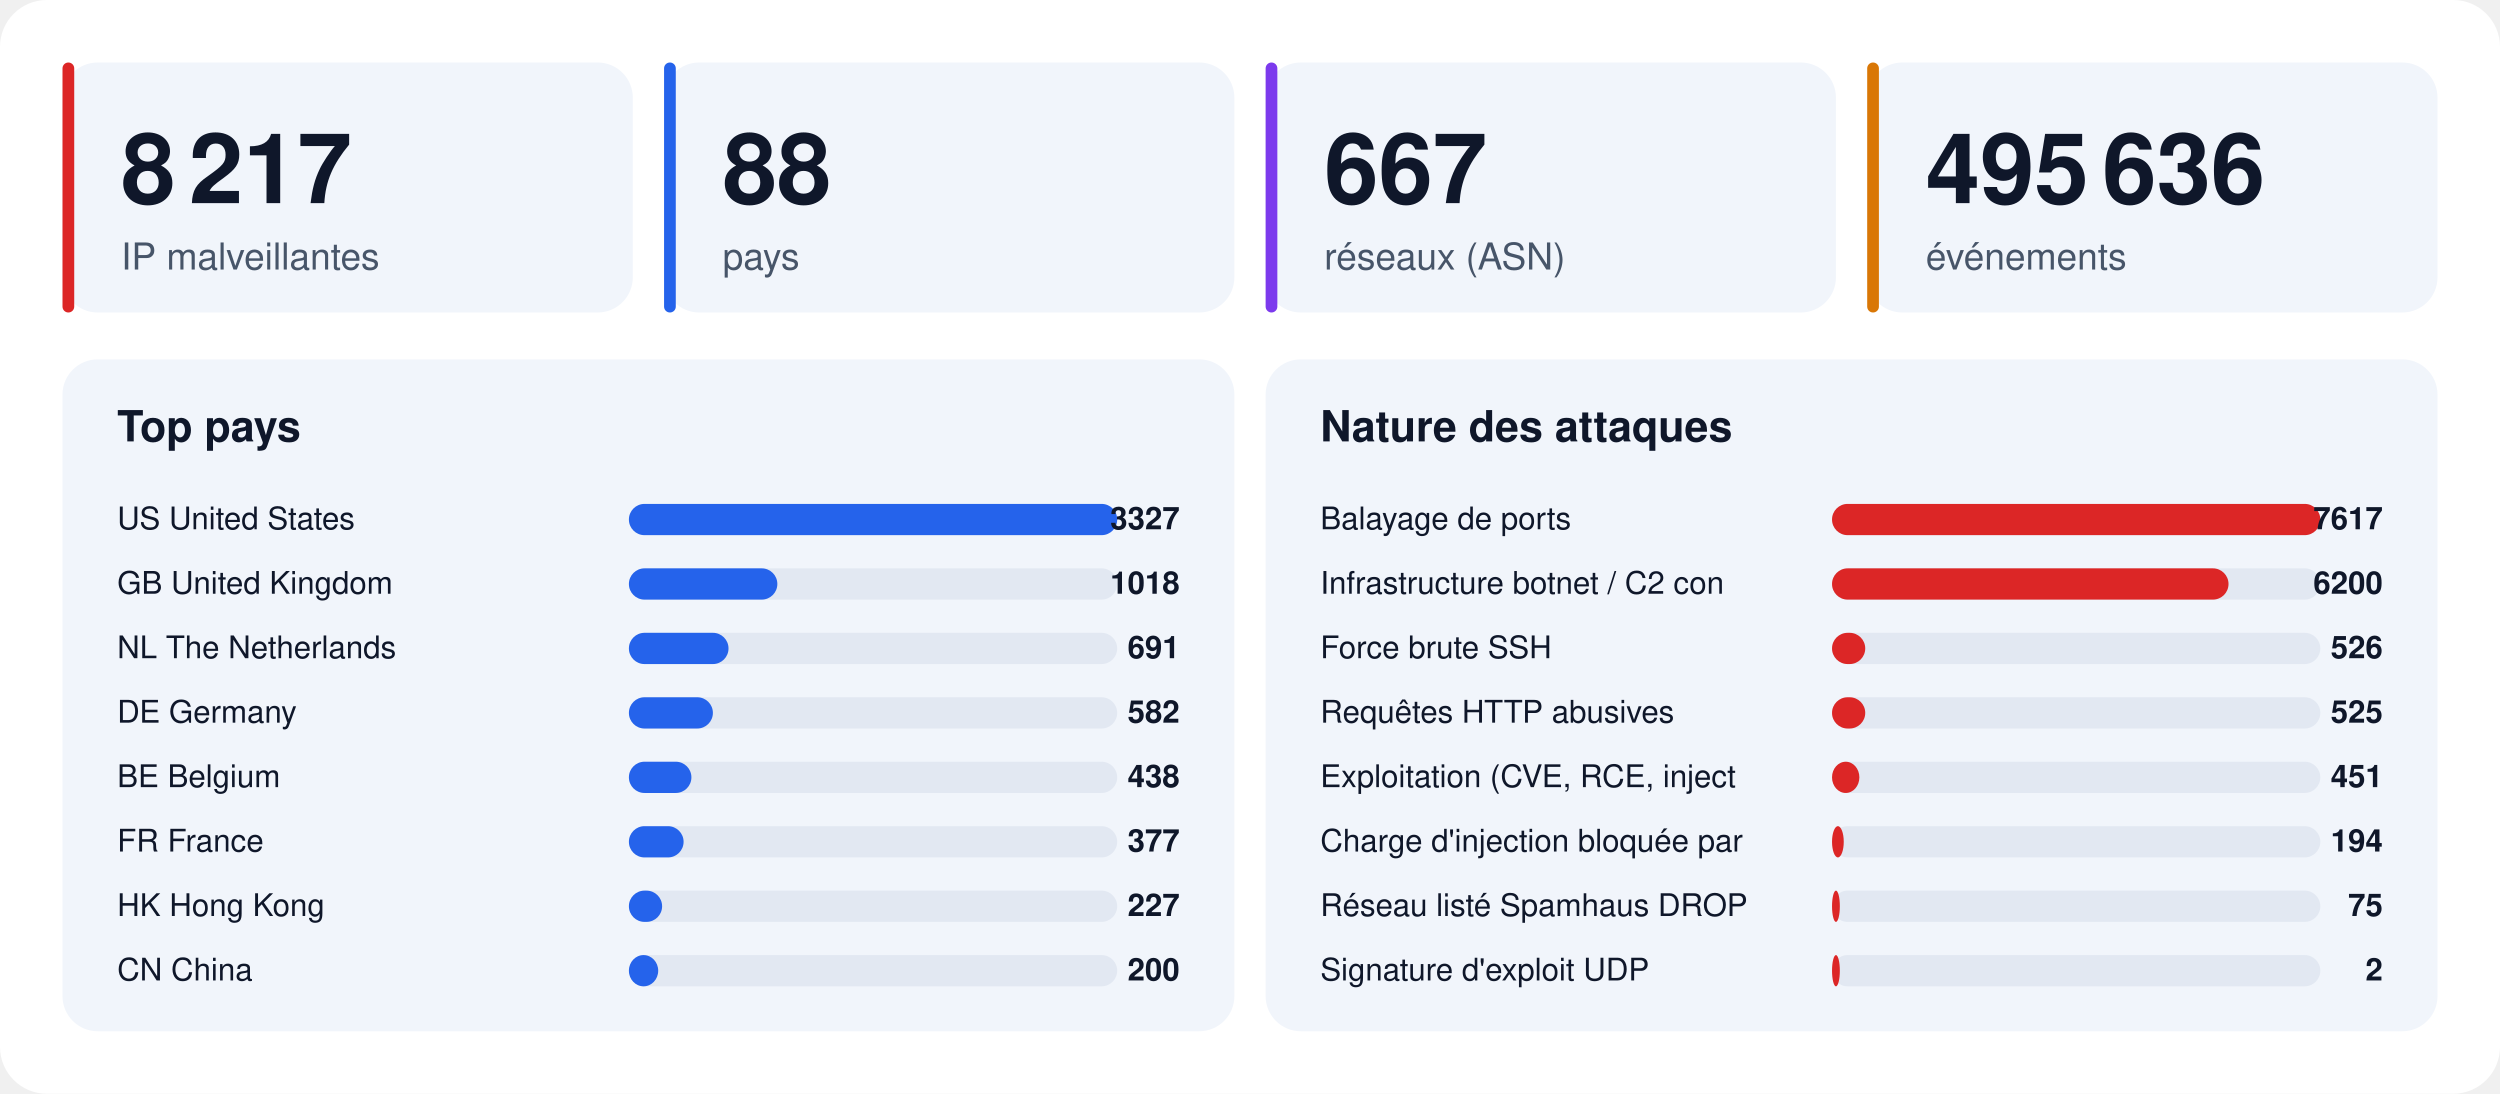
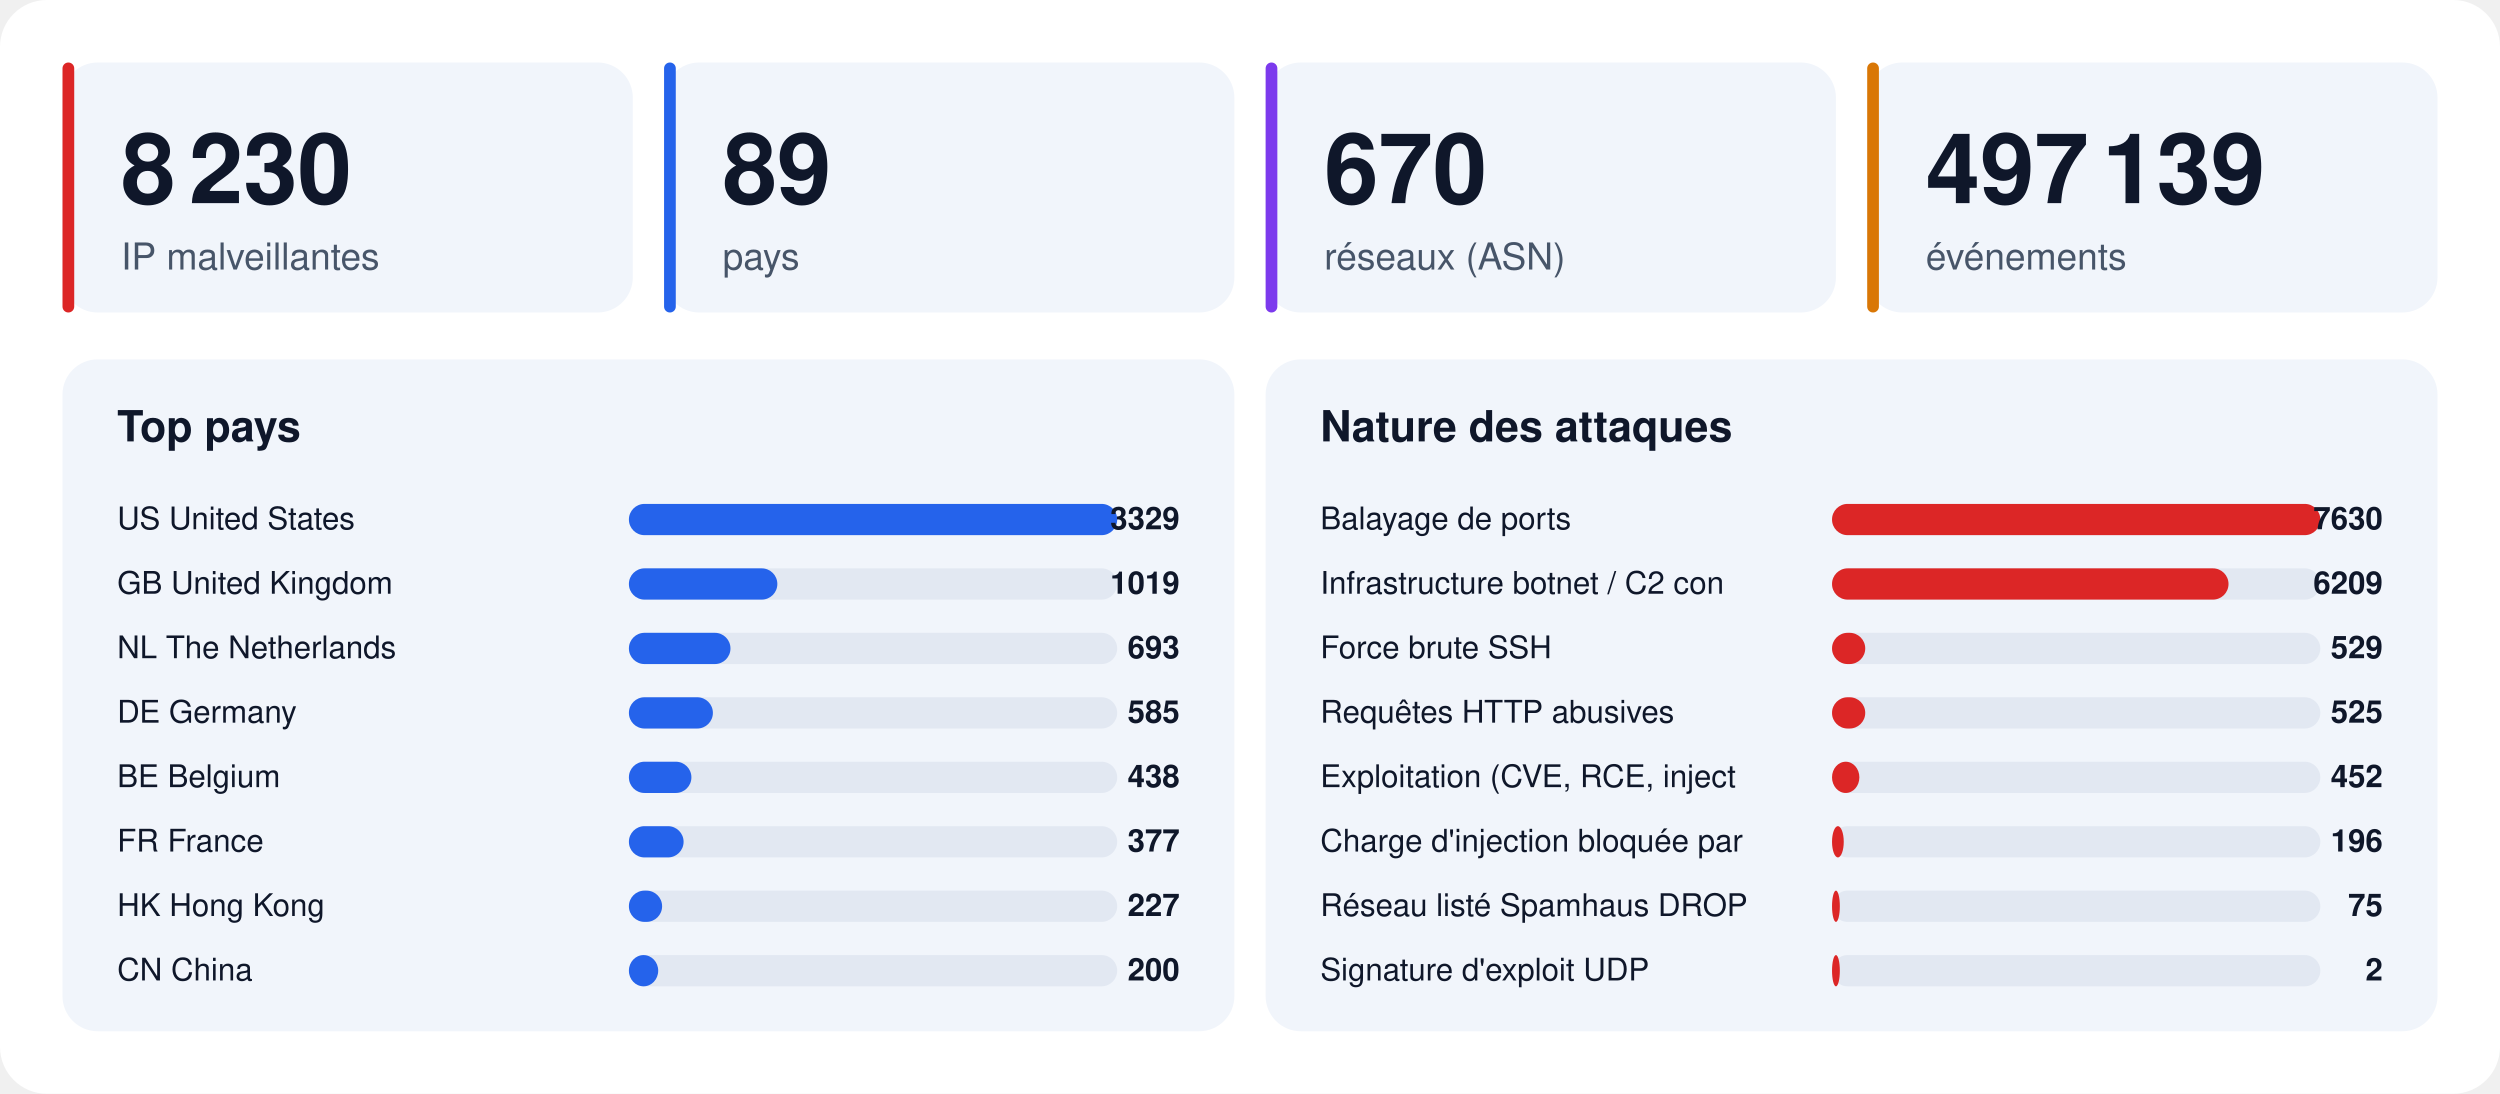
<svg xmlns="http://www.w3.org/2000/svg" width="1280" height="560" viewBox="0 0 1280 560" font-family="-apple-system,BlinkMacSystemFont,'Segoe UI',Helvetica,Arial,sans-serif">
  <rect width="1280" height="560" rx="24" fill="#ffffff" />
  <rect x="32" y="32" width="292" height="128" rx="18" fill="#f1f5fb" />
  <rect x="32" y="32" width="6" height="128" rx="3" fill="#dc2626" />
-   <text x="62" y="104" font-size="50" font-weight="800" fill="#0f172a">8 217</text>
+   <text x="62" y="104" font-size="50" font-weight="800" fill="#0f172a">8 230</text>
  <text x="62" y="138" font-size="19" fill="#475569">IP malveillantes</text>
  <rect x="340" y="32" width="292" height="128" rx="18" fill="#f1f5fb" />
  <rect x="340" y="32" width="6" height="128" rx="3" fill="#2563eb" />
-   <text x="370" y="104" font-size="50" font-weight="800" fill="#0f172a">88</text>
+   <text x="370" y="104" font-size="50" font-weight="800" fill="#0f172a">89</text>
  <text x="370" y="138" font-size="19" fill="#475569">pays</text>
  <rect x="648" y="32" width="292" height="128" rx="18" fill="#f1f5fb" />
  <rect x="648" y="32" width="6" height="128" rx="3" fill="#7c3aed" />
-   <text x="678" y="104" font-size="50" font-weight="800" fill="#0f172a">667</text>
+   <text x="678" y="104" font-size="50" font-weight="800" fill="#0f172a">670</text>
  <text x="678" y="138" font-size="19" fill="#475569">réseaux (ASN)</text>
  <rect x="956" y="32" width="292" height="128" rx="18" fill="#f1f5fb" />
  <rect x="956" y="32" width="6" height="128" rx="3" fill="#d97706" />
-   <text x="986" y="104" font-size="50" font-weight="800" fill="#0f172a">495 636</text>
+   <text x="986" y="104" font-size="50" font-weight="800" fill="#0f172a">497 139</text>
  <text x="986" y="138" font-size="19" fill="#475569">événements</text>
  <rect x="32" y="184" width="600" height="344" rx="18" fill="#f1f5fb" />
  <text x="60" y="226" font-size="22" font-weight="700" fill="#0f172a">Top pays</text>
  <text x="60" y="271" font-size="16" fill="#0f172a">US  United States</text>
  <rect x="322" y="258" width="250" height="16" rx="8" fill="#e2e8f2" />
  <rect x="322" y="258" width="250" height="16" rx="8" fill="#2563eb" />
-   <text x="604" y="271" font-size="16" font-weight="700" text-anchor="end" fill="#0f172a">3327</text>
+   <text x="604" y="271" font-size="16" font-weight="700" text-anchor="end" fill="#0f172a">3329</text>
  <text x="60" y="304" font-size="16" fill="#0f172a">GB  United Kingdom</text>
  <rect x="322" y="291" width="250" height="16" rx="8" fill="#e2e8f2" />
  <rect x="322" y="291" width="76" height="16" rx="8" fill="#2563eb" />
-   <text x="604" y="304" font-size="16" font-weight="700" text-anchor="end" fill="#0f172a">1018</text>
+   <text x="604" y="304" font-size="16" font-weight="700" text-anchor="end" fill="#0f172a">1019</text>
  <text x="60" y="337" font-size="16" fill="#0f172a">NL  The Netherlands</text>
  <rect x="322" y="324" width="250" height="16" rx="8" fill="#e2e8f2" />
-   <rect x="322" y="324" width="51" height="16" rx="8" fill="#2563eb" />
-   <text x="604" y="337" font-size="16" font-weight="700" text-anchor="end" fill="#0f172a">691</text>
+   <rect x="322" y="324" width="52" height="16" rx="8" fill="#2563eb" />
+   <text x="604" y="337" font-size="16" font-weight="700" text-anchor="end" fill="#0f172a">693</text>
  <text x="60" y="370" font-size="16" fill="#0f172a">DE  Germany</text>
  <rect x="322" y="357" width="250" height="16" rx="8" fill="#e2e8f2" />
  <rect x="322" y="357" width="43" height="16" rx="8" fill="#2563eb" />
-   <text x="604" y="370" font-size="16" font-weight="700" text-anchor="end" fill="#0f172a">582</text>
+   <text x="604" y="370" font-size="16" font-weight="700" text-anchor="end" fill="#0f172a">585</text>
  <text x="60" y="403" font-size="16" fill="#0f172a">BE  Belgium</text>
  <rect x="322" y="390" width="250" height="16" rx="8" fill="#e2e8f2" />
  <rect x="322" y="390" width="32" height="16" rx="8" fill="#2563eb" />
  <text x="604" y="403" font-size="16" font-weight="700" text-anchor="end" fill="#0f172a">438</text>
  <text x="60" y="436" font-size="16" fill="#0f172a">FR  France</text>
  <rect x="322" y="423" width="250" height="16" rx="8" fill="#e2e8f2" />
  <rect x="322" y="423" width="28" height="16" rx="8" fill="#2563eb" />
  <text x="604" y="436" font-size="16" font-weight="700" text-anchor="end" fill="#0f172a">377</text>
  <text x="60" y="469" font-size="16" fill="#0f172a">HK  Hong Kong</text>
  <rect x="322" y="456" width="250" height="16" rx="8" fill="#e2e8f2" />
  <rect x="322" y="456" width="17" height="16" rx="8" fill="#2563eb" />
  <text x="604" y="469" font-size="16" font-weight="700" text-anchor="end" fill="#0f172a">227</text>
  <text x="60" y="502" font-size="16" fill="#0f172a">CN  China</text>
  <rect x="322" y="489" width="250" height="16" rx="8" fill="#e2e8f2" />
  <rect x="322" y="489" width="15" height="16" rx="8" fill="#2563eb" />
  <text x="604" y="502" font-size="16" font-weight="700" text-anchor="end" fill="#0f172a">200</text>
  <rect x="648" y="184" width="600" height="344" rx="18" fill="#f1f5fb" />
  <text x="676" y="226" font-size="22" font-weight="700" fill="#0f172a">Nature des attaques</text>
  <text x="676" y="271" font-size="16" fill="#0f172a">Balayage de ports</text>
  <rect x="938" y="258" width="250" height="16" rx="8" fill="#e2e8f2" />
  <rect x="938" y="258" width="250" height="16" rx="8" fill="#dc2626" />
-   <text x="1220" y="271" font-size="16" font-weight="700" text-anchor="end" fill="#0f172a">7617</text>
+   <text x="1220" y="271" font-size="16" font-weight="700" text-anchor="end" fill="#0f172a">7630</text>
  <text x="676" y="304" font-size="16" fill="#0f172a">Infrastructure botnet / C2 con</text>
  <rect x="938" y="291" width="250" height="16" rx="8" fill="#e2e8f2" />
  <rect x="938" y="291" width="203" height="16" rx="8" fill="#dc2626" />
-   <text x="1220" y="304" font-size="16" font-weight="700" text-anchor="end" fill="#0f172a">6200</text>
+   <text x="1220" y="304" font-size="16" font-weight="700" text-anchor="end" fill="#0f172a">6209</text>
  <text x="676" y="337" font-size="16" fill="#0f172a">Force brute SSH</text>
  <rect x="938" y="324" width="250" height="16" rx="8" fill="#e2e8f2" />
  <rect x="938" y="324" width="17" height="16" rx="8" fill="#dc2626" />
-   <text x="1220" y="337" font-size="16" font-weight="700" text-anchor="end" fill="#0f172a">526</text>
+   <text x="1220" y="337" font-size="16" font-weight="700" text-anchor="end" fill="#0f172a">529</text>
  <text x="676" y="370" font-size="16" fill="#0f172a">Requêtes HTTP abusives</text>
  <rect x="938" y="357" width="250" height="16" rx="8" fill="#e2e8f2" />
  <rect x="938" y="357" width="17" height="16" rx="8" fill="#dc2626" />
  <text x="1220" y="370" font-size="16" font-weight="700" text-anchor="end" fill="#0f172a">525</text>
  <text x="676" y="403" font-size="16" fill="#0f172a">Exploitation (CVE, RCE, inject</text>
  <rect x="938" y="390" width="250" height="16" rx="8" fill="#e2e8f2" />
  <rect x="938" y="390" width="14" height="16" rx="8" fill="#dc2626" />
-   <text x="1220" y="403" font-size="16" font-weight="700" text-anchor="end" fill="#0f172a">451</text>
+   <text x="1220" y="403" font-size="16" font-weight="700" text-anchor="end" fill="#0f172a">452</text>
  <text x="676" y="436" font-size="16" fill="#0f172a">Charge d'injection bloquée par</text>
  <rect x="938" y="423" width="250" height="16" rx="8" fill="#e2e8f2" />
  <rect x="938" y="423" width="6" height="16" rx="8" fill="#dc2626" />
-   <text x="1220" y="436" font-size="16" font-weight="700" text-anchor="end" fill="#0f172a">194</text>
+   <text x="1220" y="436" font-size="16" font-weight="700" text-anchor="end" fill="#0f172a">196</text>
  <text x="676" y="469" font-size="16" fill="#0f172a">Réseau listé Spamhaus DROP</text>
  <rect x="938" y="456" width="250" height="16" rx="8" fill="#e2e8f2" />
  <rect x="938" y="456" width="4" height="16" rx="8" fill="#dc2626" />
  <text x="1220" y="469" font-size="16" font-weight="700" text-anchor="end" fill="#0f172a">75</text>
  <text x="676" y="502" font-size="16" fill="#0f172a">Signature d'exploit UDP</text>
  <rect x="938" y="489" width="250" height="16" rx="8" fill="#e2e8f2" />
  <rect x="938" y="489" width="4" height="16" rx="8" fill="#dc2626" />
  <text x="1220" y="502" font-size="16" font-weight="700" text-anchor="end" fill="#0f172a">2</text>
</svg>
